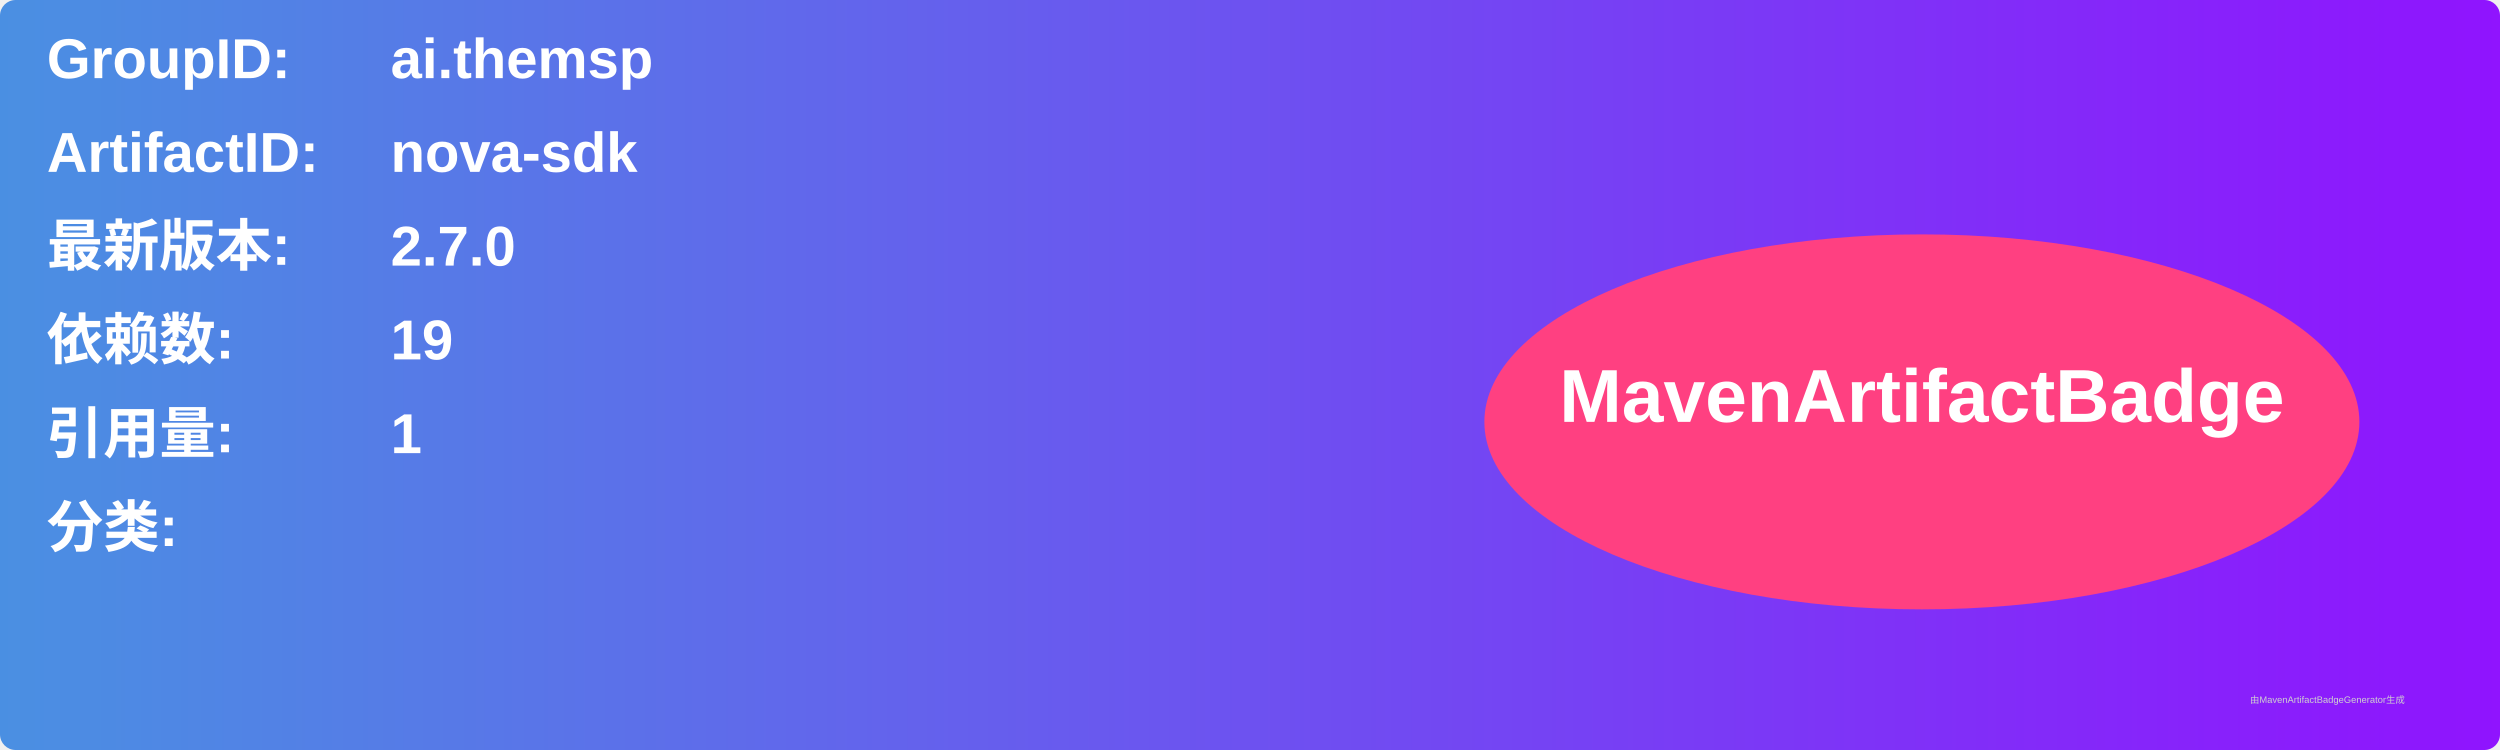
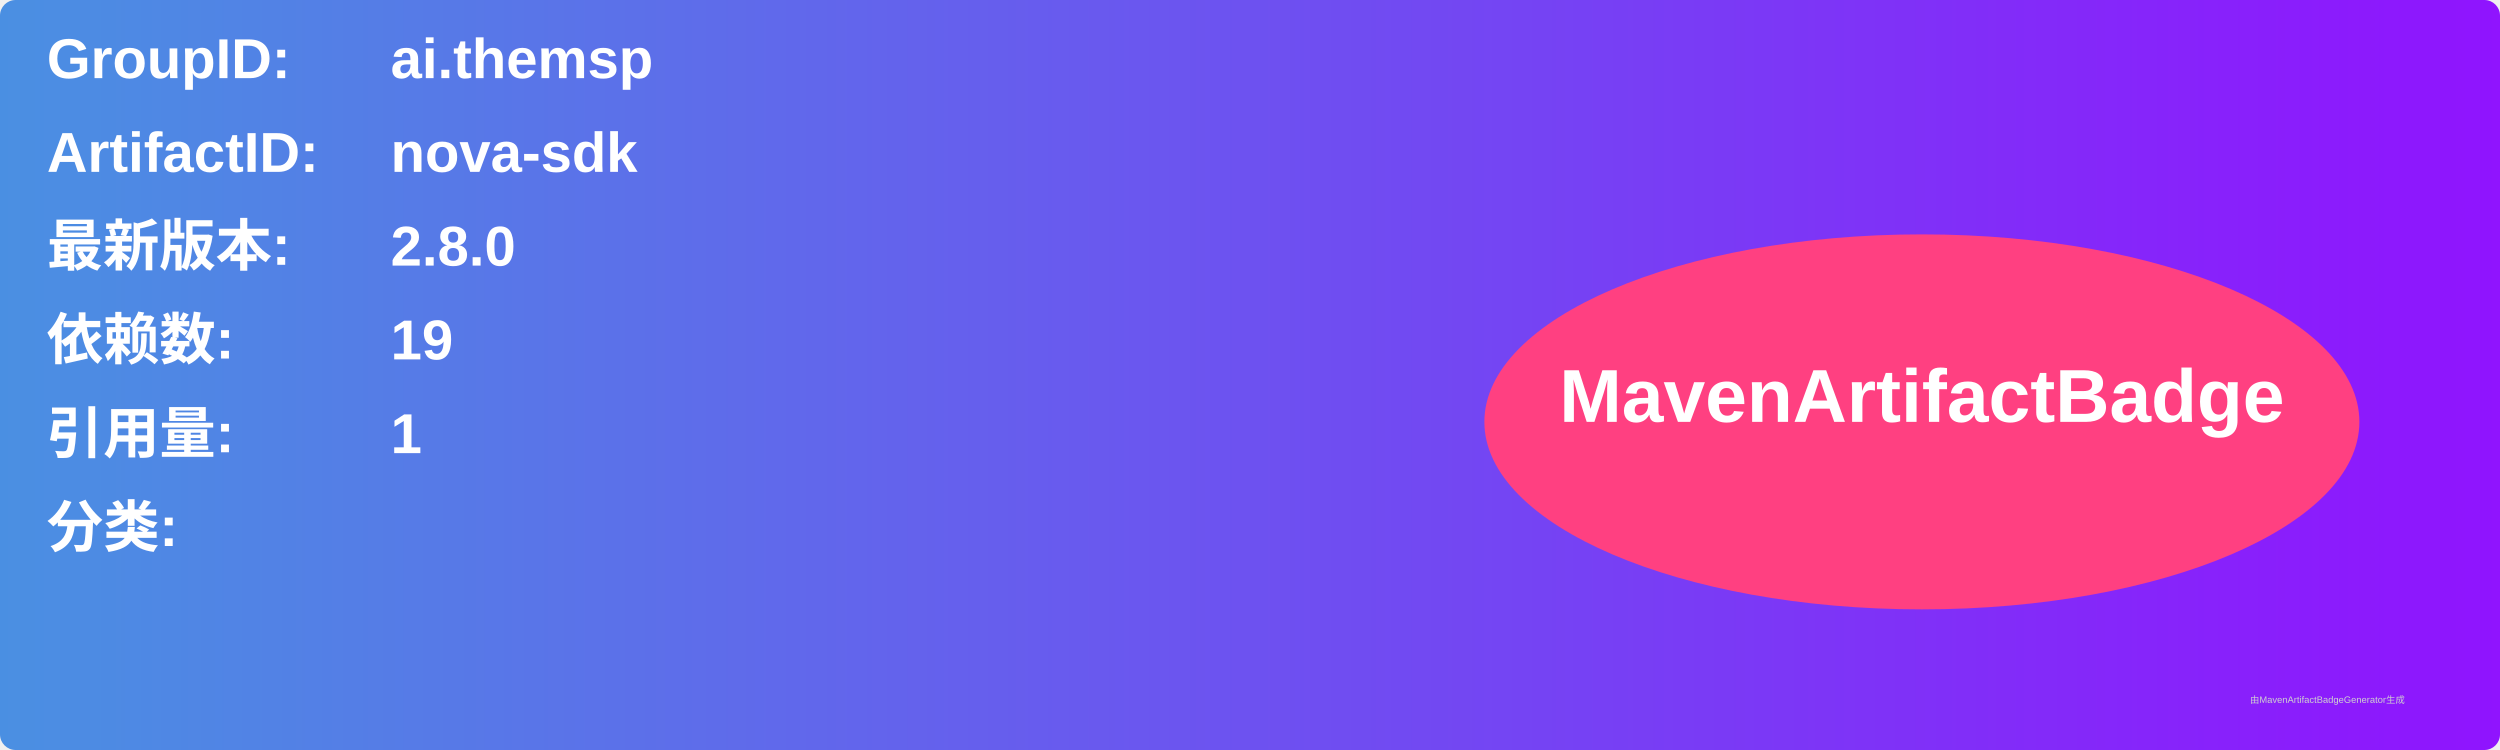
<svg xmlns="http://www.w3.org/2000/svg" width="800" height="240" viewBox="0 0 800 240">
  <linearGradient id="grad" x1="0%" y1="0%" x2="100%" y2="0%">
    <stop offset="0%" stop-color="#4a90e2" />
    <stop offset="100%" stop-color="#9013fe" />
  </linearGradient>
  <rect width="100%" height="100%" rx="5" ry="5" fill="url(#grad)" />
  <g transform="translate(15, 15)">
    <text x="0" y="10" font-family="Arial" font-size="18" fill="white" font-weight="bold" width="260">GroupID:</text>
    <text x="110" y="10" font-family="Arial" font-size="18" fill="white" font-weight="bold" width="460">ai.themsp</text>
    <text x="0" y="40" font-family="Arial" font-size="18" fill="white" font-weight="bold" width="260">ArtifactID:</text>
    <text x="110" y="40" font-family="Arial" font-size="18" fill="white" font-weight="bold" width="460">nova-sdk</text>
    <text x="0" y="70" font-family="Arial" font-size="18" fill="white" font-weight="bold">最新版本:</text>
    <text x="110" y="70" font-family="Arial" font-size="18" fill="white" font-weight="bold">
-       <tspan font-weight="bold">2.7.0</tspan>
+       <tspan font-weight="bold">2.8.0</tspan>
    </text>
    <text x="0" y="100" font-family="Arial" font-size="18" fill="white" font-weight="bold">依赖数: </text>
    <text x="110" y="100" font-family="Arial" font-size="18" fill="white">
      <tspan font-weight="bold">19</tspan>
    </text>
    <text x="0" y="130" font-family="Arial" font-size="18" fill="white" font-weight="bold">引用量: </text>
    <text x="110" y="130" font-family="Arial" font-size="18" fill="white">
      <tspan font-weight="bold">1</tspan>
    </text>
    <text x="0" y="160" font-family="Arial" font-size="18" fill="white" font-weight="bold">分类:</text>
    <text x="10" y="190" font-family="Arial" font-size="10" fill="white">
      <tspan font-weight="bold" />
    </text>
    <ellipse cx="600" cy="120" rx="140" ry="60" fill="#ff4081" />
    <text x="600" y="120" text-anchor="middle" font-family="Arial" font-size="24" fill="white" font-weight="bold">MavenArtifactBadge</text>
  </g>
  <text x="720" y="225" font-family="Arial" font-size="3" fill="#d0d0d0">由MavenArtifactBadgeGenerator生成</text>
</svg>
